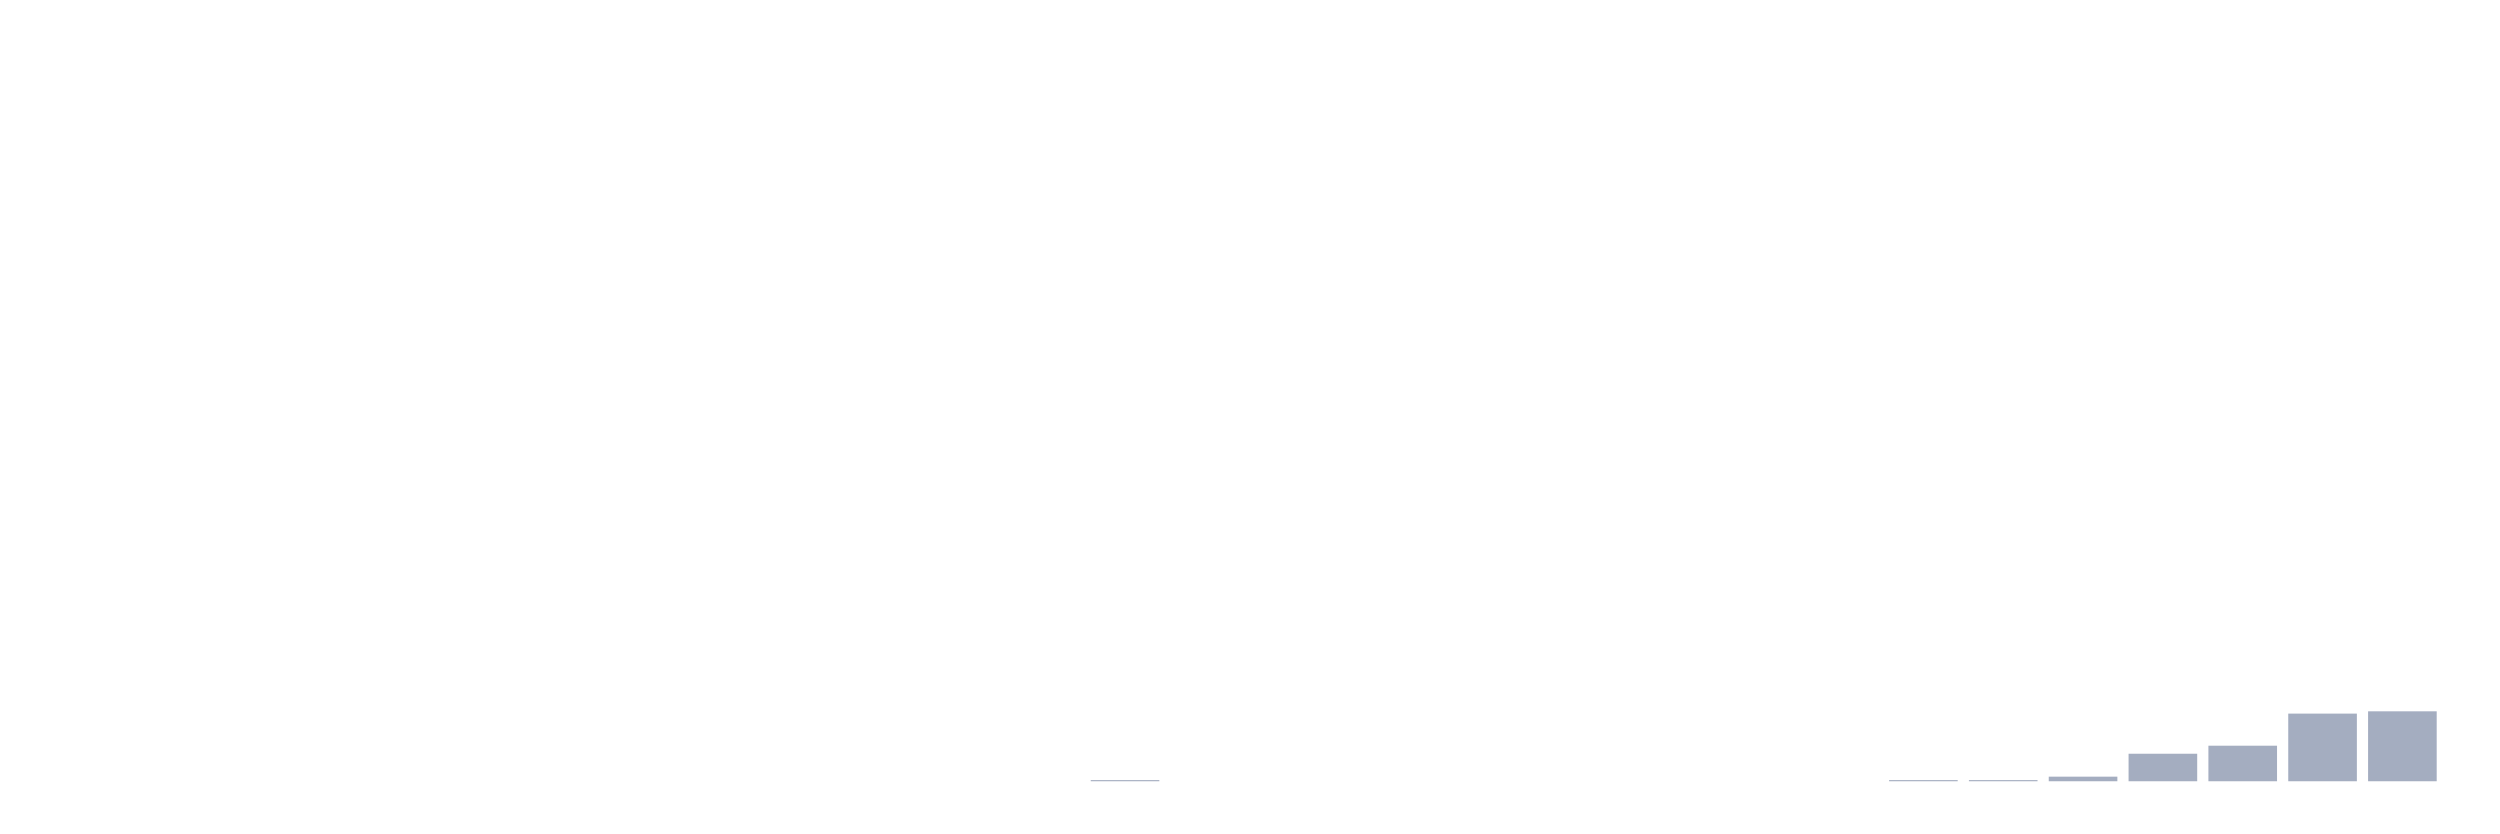
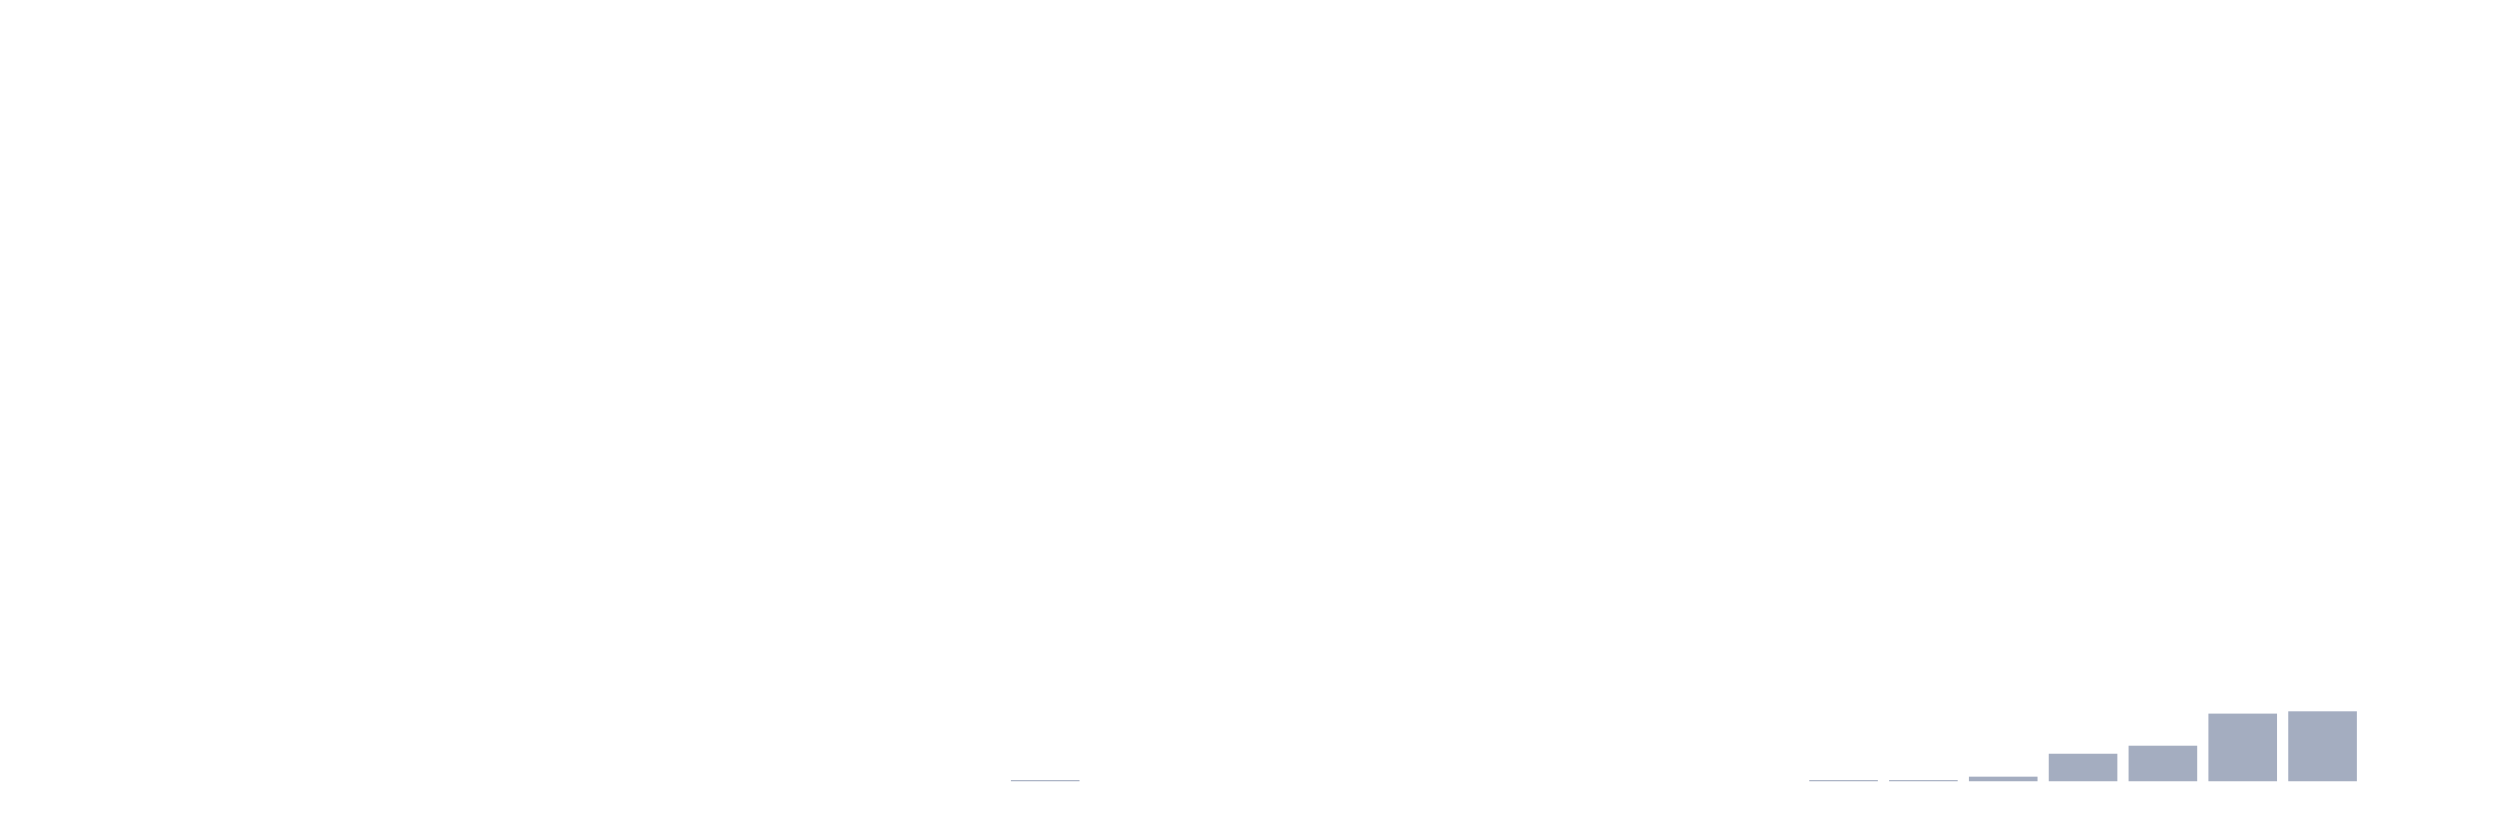
<svg xmlns="http://www.w3.org/2000/svg" viewBox="0 0 480 160">
  <g transform="translate(10,10)">
    <rect class="bar" x="0.153" width="13.175" y="140" height="0" fill="rgb(164,173,192)" />
    <rect class="bar" x="15.482" width="13.175" y="140" height="0" fill="rgb(164,173,192)" />
    <rect class="bar" x="30.81" width="13.175" y="140" height="0" fill="rgb(164,173,192)" />
    <rect class="bar" x="46.138" width="13.175" y="140" height="0" fill="rgb(164,173,192)" />
    <rect class="bar" x="61.466" width="13.175" y="140" height="0" fill="rgb(164,173,192)" />
    <rect class="bar" x="76.794" width="13.175" y="140" height="0" fill="rgb(164,173,192)" />
    <rect class="bar" x="92.123" width="13.175" y="140" height="0" fill="rgb(164,173,192)" />
    <rect class="bar" x="107.451" width="13.175" y="140" height="0" fill="rgb(164,173,192)" />
    <rect class="bar" x="122.779" width="13.175" y="140" height="0" fill="rgb(164,173,192)" />
    <rect class="bar" x="138.107" width="13.175" y="140" height="0" fill="rgb(164,173,192)" />
    <rect class="bar" x="153.436" width="13.175" y="140" height="0" fill="rgb(164,173,192)" />
    <rect class="bar" x="168.764" width="13.175" y="140" height="0" fill="rgb(164,173,192)" />
-     <rect class="bar" x="184.092" width="13.175" y="140" height="0" fill="rgb(164,173,192)" />
-     <rect class="bar" x="199.42" width="13.175" y="139.78" height="0.22" fill="rgb(164,173,192)" />
+     <rect class="bar" x="184.092" width="13.175" y="139.78" height="0.22" fill="rgb(164,173,192)" />
+     <rect class="bar" x="199.42" width="13.175" y="140" height="0" fill="rgb(164,173,192)" />
    <rect class="bar" x="214.748" width="13.175" y="140" height="0" fill="rgb(164,173,192)" />
    <rect class="bar" x="230.077" width="13.175" y="140" height="0" fill="rgb(164,173,192)" />
    <rect class="bar" x="245.405" width="13.175" y="140" height="0" fill="rgb(164,173,192)" />
    <rect class="bar" x="260.733" width="13.175" y="140" height="0" fill="rgb(164,173,192)" />
    <rect class="bar" x="276.061" width="13.175" y="140" height="0" fill="rgb(164,173,192)" />
    <rect class="bar" x="291.39" width="13.175" y="140" height="0" fill="rgb(164,173,192)" />
    <rect class="bar" x="306.718" width="13.175" y="140" height="0" fill="rgb(164,173,192)" />
    <rect class="bar" x="322.046" width="13.175" y="140" height="0" fill="rgb(164,173,192)" />
-     <rect class="bar" x="337.374" width="13.175" y="140" height="0" fill="rgb(164,173,192)" />
+     <rect class="bar" x="337.374" width="13.175" y="139.78" height="0.22" fill="rgb(164,173,192)" />
    <rect class="bar" x="352.702" width="13.175" y="139.78" height="0.22" fill="rgb(164,173,192)" />
-     <rect class="bar" x="368.031" width="13.175" y="139.78" height="0.22" fill="rgb(164,173,192)" />
-     <rect class="bar" x="383.359" width="13.175" y="139.119" height="0.881" fill="rgb(164,173,192)" />
-     <rect class="bar" x="398.687" width="13.175" y="134.717" height="5.283" fill="rgb(164,173,192)" />
-     <rect class="bar" x="414.015" width="13.175" y="133.176" height="6.824" fill="rgb(164,173,192)" />
-     <rect class="bar" x="429.344" width="13.175" y="127.013" height="12.987" fill="rgb(164,173,192)" />
-     <rect class="bar" x="444.672" width="13.175" y="126.572" height="13.428" fill="rgb(164,173,192)" />
+     <rect class="bar" x="368.031" width="13.175" y="139.119" height="0.881" fill="rgb(164,173,192)" />
+     <rect class="bar" x="383.359" width="13.175" y="134.717" height="5.283" fill="rgb(164,173,192)" />
+     <rect class="bar" x="398.687" width="13.175" y="133.176" height="6.824" fill="rgb(164,173,192)" />
+     <rect class="bar" x="414.015" width="13.175" y="127.013" height="12.987" fill="rgb(164,173,192)" />
+     <rect class="bar" x="429.344" width="13.175" y="126.572" height="13.428" fill="rgb(164,173,192)" />
+     <rect class="bar" x="444.672" width="13.175" y="140" height="0" fill="rgb(164,173,192)" />
  </g>
</svg>
